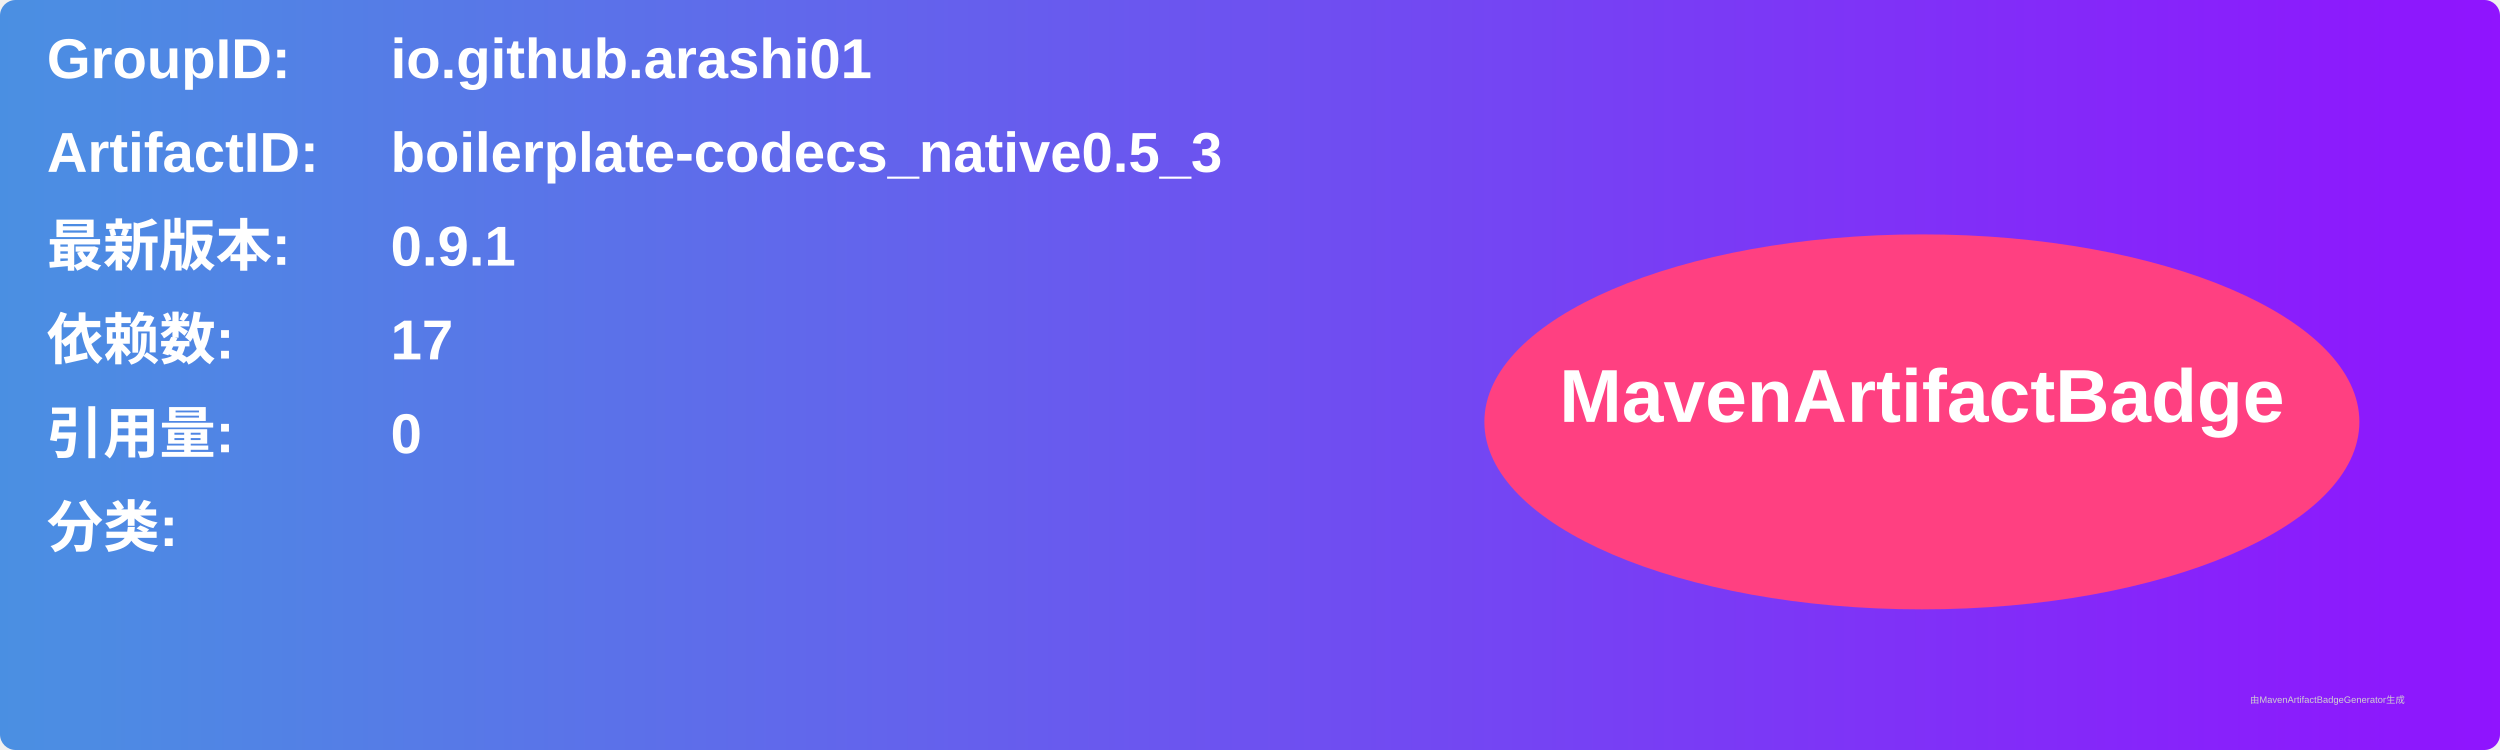
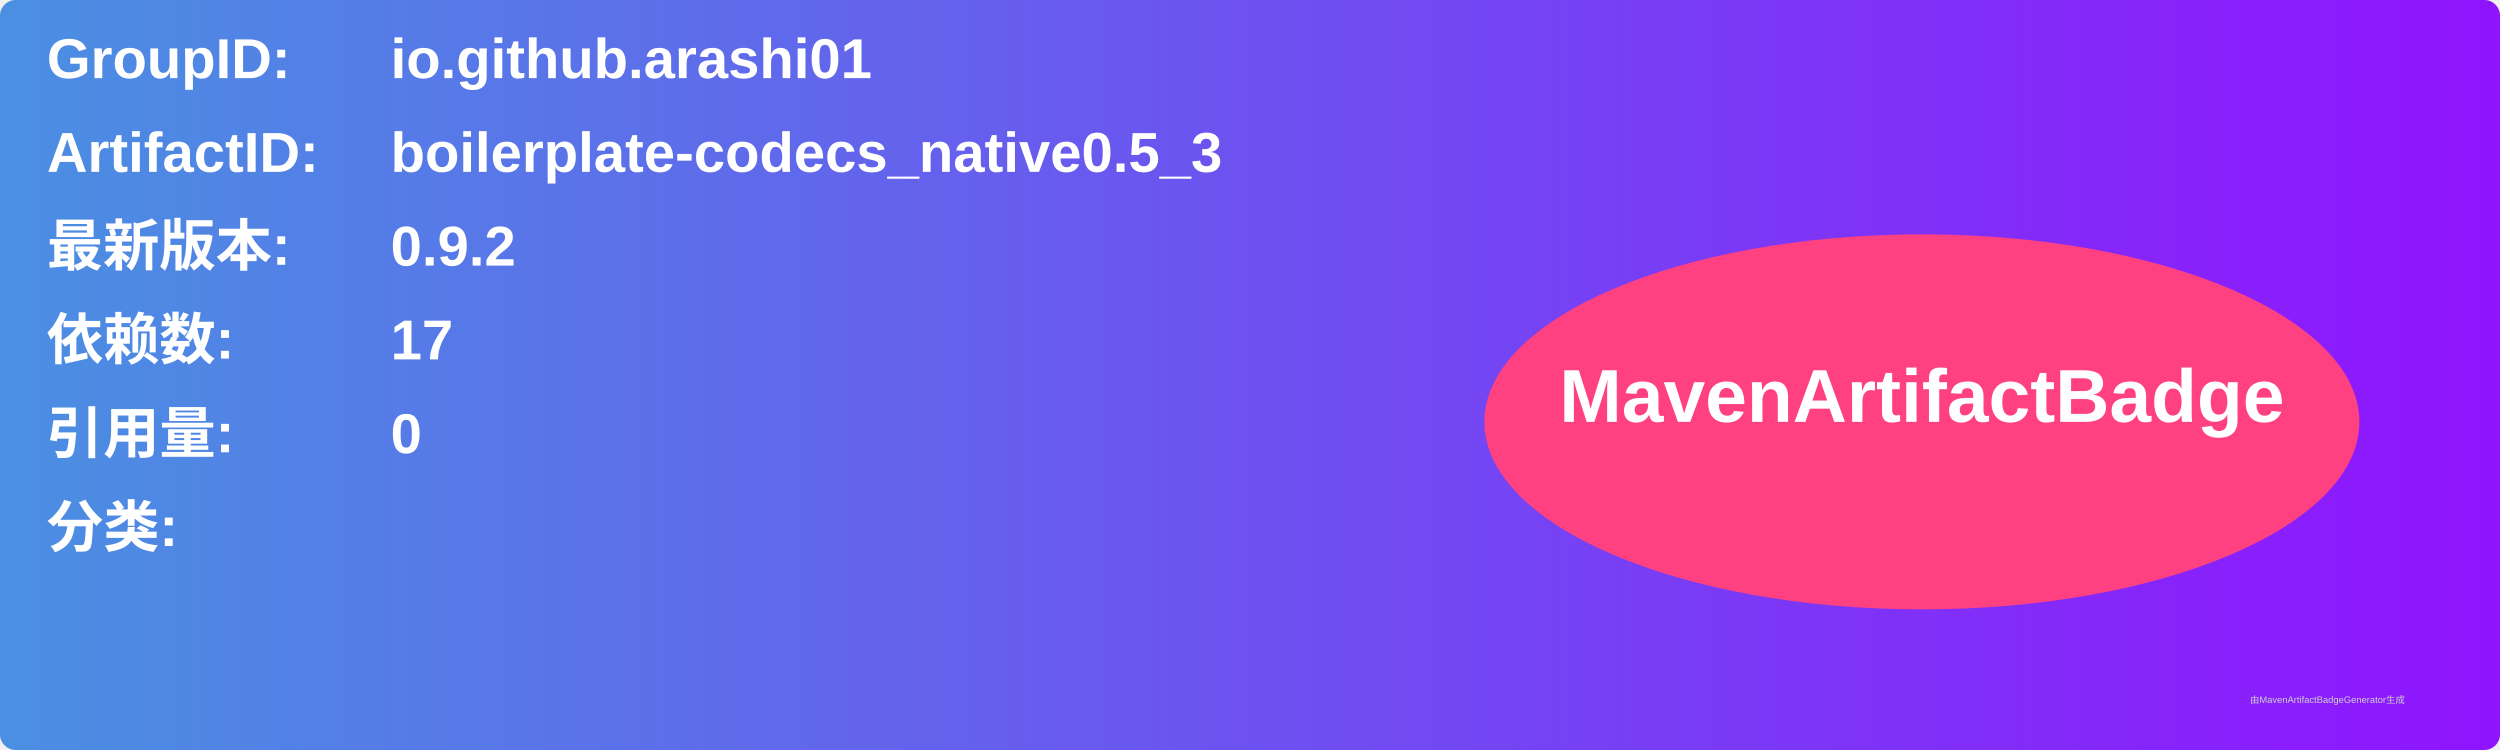
<svg xmlns="http://www.w3.org/2000/svg" width="800" height="240" viewBox="0 0 800 240">
  <linearGradient id="grad" x1="0%" y1="0%" x2="100%" y2="0%">
    <stop offset="0%" stop-color="#4a90e2" />
    <stop offset="100%" stop-color="#9013fe" />
  </linearGradient>
  <rect width="100%" height="100%" rx="5" ry="5" fill="url(#grad)" />
  <g transform="translate(15, 15)">
    <text x="0" y="10" font-family="Arial" font-size="18" fill="white" font-weight="bold" width="260">GroupID:</text>
    <text x="110" y="10" font-family="Arial" font-size="18" fill="white" font-weight="bold" width="460">io.github.arashi01</text>
    <text x="0" y="40" font-family="Arial" font-size="18" fill="white" font-weight="bold" width="260">ArtifactID:</text>
    <text x="110" y="40" font-family="Arial" font-size="18" fill="white" font-weight="bold" width="460">boilerplate-codecs_native0.5_3</text>
    <text x="0" y="70" font-family="Arial" font-size="18" fill="white" font-weight="bold">最新版本:</text>
    <text x="110" y="70" font-family="Arial" font-size="18" fill="white" font-weight="bold">
-       <tspan font-weight="bold">0.9.1</tspan>
+       <tspan font-weight="bold">0.9.2</tspan>
    </text>
    <text x="0" y="100" font-family="Arial" font-size="18" fill="white" font-weight="bold">依赖数: </text>
    <text x="110" y="100" font-family="Arial" font-size="18" fill="white">
      <tspan font-weight="bold">17</tspan>
    </text>
    <text x="0" y="130" font-family="Arial" font-size="18" fill="white" font-weight="bold">引用量: </text>
    <text x="110" y="130" font-family="Arial" font-size="18" fill="white">
      <tspan font-weight="bold">0</tspan>
    </text>
    <text x="0" y="160" font-family="Arial" font-size="18" fill="white" font-weight="bold">分类:</text>
    <text x="10" y="190" font-family="Arial" font-size="10" fill="white">
      <tspan font-weight="bold" />
    </text>
    <ellipse cx="600" cy="120" rx="140" ry="60" fill="#ff4081" />
    <text x="600" y="120" text-anchor="middle" font-family="Arial" font-size="24" fill="white" font-weight="bold">MavenArtifactBadge</text>
  </g>
  <text x="720" y="225" font-family="Arial" font-size="3" fill="#d0d0d0">由MavenArtifactBadgeGenerator生成</text>
</svg>
